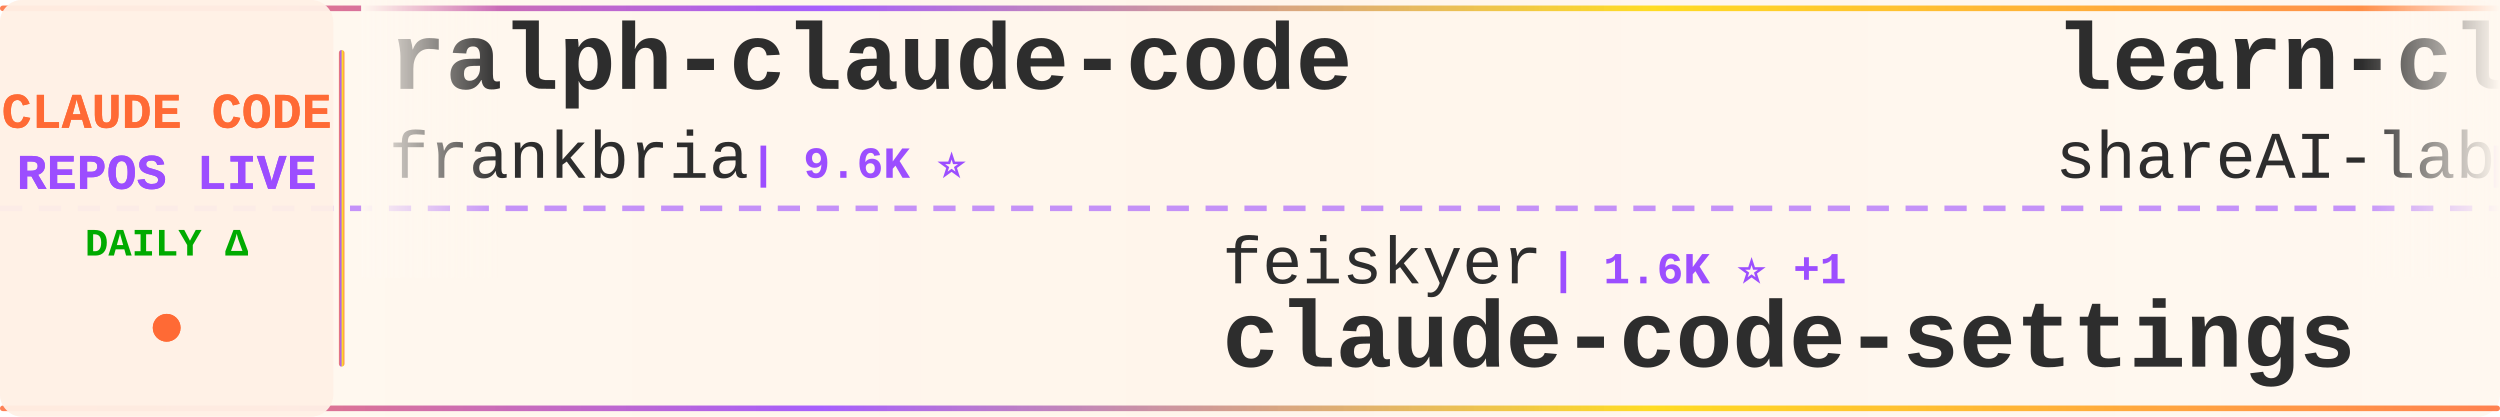
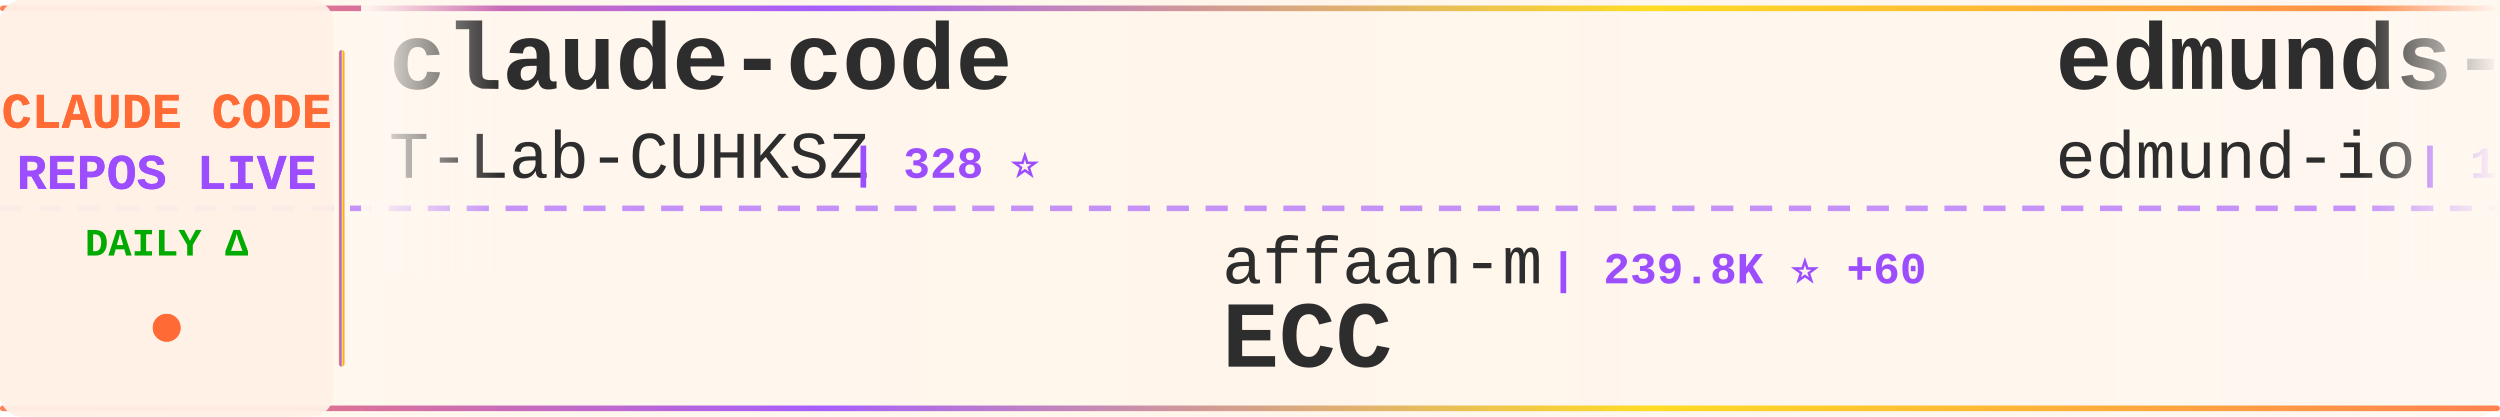
<svg xmlns="http://www.w3.org/2000/svg" width="900" height="150">
  <defs>
    <linearGradient id="tickerBg" x1="0%" y1="0%" x2="100%" y2="0%">
      <stop offset="0%" style="stop-color:#fff8f0;stop-opacity:0.98" />
      <stop offset="50%" style="stop-color:#fff5eb;stop-opacity:1" />
      <stop offset="100%" style="stop-color:#fff8f0;stop-opacity:0.98" />
    </linearGradient>
    <linearGradient id="borderGrad" x1="0%" y1="0%" x2="100%" y2="0%">
      <stop offset="0%" style="stop-color:#FF6B35;stop-opacity:0.85">
        <animate attributeName="stop-opacity" values="0.85;1;0.85" dur="2s" repeatCount="indefinite" />
      </stop>
      <stop offset="33%" style="stop-color:#9C4EFF;stop-opacity:0.9">
        <animate attributeName="stop-opacity" values="0.9;1;0.9" dur="2.2s" repeatCount="indefinite" />
      </stop>
      <stop offset="66%" style="stop-color:#FFD700;stop-opacity:0.85">
        <animate attributeName="stop-opacity" values="0.85;1;0.85" dur="1.8s" repeatCount="indefinite" />
      </stop>
      <stop offset="100%" style="stop-color:#FF6B35;stop-opacity:0.85">
        <animate attributeName="stop-opacity" values="0.85;1;0.85" dur="2s" repeatCount="indefinite" />
      </stop>
    </linearGradient>
    <filter id="textGlow">
      <feGaussianBlur stdDeviation="0.15" result="coloredBlur" />
      <feMerge>
        <feMergeNode in="coloredBlur" />
        <feMergeNode in="SourceGraphic" />
      </feMerge>
    </filter>
    <filter id="metricGlow">
      <feGaussianBlur stdDeviation="0.2" result="coloredBlur" />
      <feMerge>
        <feMergeNode in="coloredBlur" />
        <feMergeNode in="SourceGraphic" />
      </feMerge>
    </filter>
    <linearGradient id="leftFade" x1="0%" y1="0%" x2="100%" y2="0%">
      <stop offset="0%" style="stop-color:#fff8f0;stop-opacity:1" />
      <stop offset="100%" style="stop-color:#fff8f0;stop-opacity:0" />
    </linearGradient>
    <linearGradient id="rightFade" x1="0%" y1="0%" x2="100%" y2="0%">
      <stop offset="0%" style="stop-color:#fff8f0;stop-opacity:0" />
      <stop offset="100%" style="stop-color:#fff8f0;stop-opacity:1" />
    </linearGradient>
  </defs>
  <rect width="900" height="150" fill="url(#tickerBg)" rx="8" />
  <rect x="0" y="2" width="900" height="2" fill="url(#borderGrad)" rx="1" />
  <rect x="0" y="146" width="900" height="2" fill="url(#borderGrad)" rx="1" />
  <line x1="0" y1="75" x2="900" y2="75" stroke="#9C4EFF" stroke-width="2" stroke-dasharray="8 6" opacity="0.6" />
  <rect x="0" y="0" width="120" height="150" fill="#fff0e6" opacity="0.95" rx="8" />
  <text x="60" y="46" font-family="'Courier New', monospace" font-size="18" font-weight="bold" fill="#FF6B35" text-anchor="middle" filter="url(#textGlow)">
    CLAUDE CODE
  </text>
  <text x="60" y="68" font-family="'Courier New', monospace" font-size="18" font-weight="bold" fill="#9C4EFF" text-anchor="middle" filter="url(#textGlow)">
    REPOS LIVE
  </text>
  <text x="60" y="92" font-family="'Courier New', monospace" font-size="14" font-weight="bold" fill="#00aa00" text-anchor="middle">
    DAILY Δ
  </text>
  <circle cx="60" cy="118" r="5" fill="#FF6B35" filter="url(#metricGlow)">
    <animate attributeName="r" values="4;6;4" dur="1.5s" repeatCount="indefinite" />
    <animate attributeName="opacity" values="0.6;1;0.6" dur="1.5s" repeatCount="indefinite" />
  </circle>
  <rect x="122" y="18" width="2" height="114" fill="url(#borderGrad)" rx="1" />
  <clipPath id="tickerClip">
    <rect x="130" y="0" width="770" height="150" />
  </clipPath>
  <g clip-path="url(#tickerClip)">
    <g id="tickerItems">
      <animateTransform attributeName="transform" attributeType="XML" type="translate" from="0 0" to="-3000 0" dur="54s" repeatCount="indefinite" />
      <g transform="translate(0, 0)">
-         <text x="140" y="32" font-family="'Courier New', monospace" font-size="34" font-weight="bold" fill="#2d2d2d">ralph-claude-code</text>
-         <text x="140" y="64" font-family="'Courier New', monospace" font-size="24" font-weight="normal" fill="#2d2d2d" opacity="1.0">frankbria</text>
-         <text x="270" y="64" font-family="'Courier New', monospace" font-size="16" font-weight="bold" fill="#9C4EFF"> | 9.6K ⭐</text>
+         <text x="140" y="32" font-family="'Courier New', monospace" font-size="34" font-weight="bold" fill="#2d2d2d">claude-code</text>
+         <text x="140" y="64" font-family="'Courier New', monospace" font-size="24" font-weight="normal" fill="#2d2d2d" opacity="1.0">T-Lab-CUHKSZ</text>
+         <text x="306" y="64" font-family="'Courier New', monospace" font-size="16" font-weight="bold" fill="#9C4EFF"> | 328 ⭐</text>
      </g>
      <g transform="translate(300, 0)">
-         <text x="140" y="102" font-family="'Courier New', monospace" font-size="24" font-weight="normal" fill="#2d2d2d" opacity="1.0">feiskyer</text>
-         <text x="258" y="102" font-family="'Courier New', monospace" font-size="16" font-weight="bold" fill="#9C4EFF"> | 1.6K ⭐ +1</text>
-         <text x="140" y="132" font-family="'Courier New', monospace" font-size="34" font-weight="bold" fill="#2d2d2d">claude-code-settings</text>
+         <text x="140" y="102" font-family="'Courier New', monospace" font-size="24" font-weight="normal" fill="#2d2d2d" opacity="1.0">affaan-m</text>
+         <text x="258" y="102" font-family="'Courier New', monospace" font-size="16" font-weight="bold" fill="#9C4EFF"> | 239.8K ⭐ +60</text>
+         <text x="140" y="132" font-family="'Courier New', monospace" font-size="34" font-weight="bold" fill="#2d2d2d">ECC</text>
      </g>
      <g transform="translate(600, 0)">
-         <text x="140" y="32" font-family="'Courier New', monospace" font-size="34" font-weight="bold" fill="#2d2d2d">learn-claude-code</text>
-         <text x="140" y="64" font-family="'Courier New', monospace" font-size="24" font-weight="normal" fill="#2d2d2d" opacity="1.0">shareAI-lab</text>
-         <text x="294" y="64" font-family="'Courier New', monospace" font-size="16" font-weight="bold" fill="#9C4EFF"> | 74.0K ⭐ +14</text>
+         <text x="140" y="32" font-family="'Courier New', monospace" font-size="34" font-weight="bold" fill="#2d2d2d">edmunds-claude-code</text>
+         <text x="140" y="64" font-family="'Courier New', monospace" font-size="24" font-weight="normal" fill="#2d2d2d" opacity="1.0">edmund-io</text>
+         <text x="270" y="64" font-family="'Courier New', monospace" font-size="16" font-weight="bold" fill="#9C4EFF"> | 1.5K ⭐</text>
      </g>
      <g transform="translate(900, 0)">
-         <text x="140" y="102" font-family="'Courier New', monospace" font-size="24" font-weight="normal" fill="#2d2d2d" opacity="1.0">KPR111</text>
-         <text x="234" y="102" font-family="'Courier New', monospace" font-size="16" font-weight="bold" fill="#9C4EFF"> | 18 ⭐</text>
-         <text x="140" y="132" font-family="'Courier New', monospace" font-size="34" font-weight="bold" fill="#2d2d2d">Claude-Code</text>
+         <text x="140" y="102" font-family="'Courier New', monospace" font-size="24" font-weight="normal" fill="#2d2d2d" opacity="1.0">musistudio</text>
+         <text x="282" y="102" font-family="'Courier New', monospace" font-size="16" font-weight="bold" fill="#9C4EFF"> | 36.6K ⭐ +7</text>
+         <text x="140" y="132" font-family="'Courier New', monospace" font-size="34" font-weight="bold" fill="#2d2d2d">claude-code-router</text>
      </g>
      <g transform="translate(1200, 0)">
        <text x="140" y="32" font-family="'Courier New', monospace" font-size="34" font-weight="bold" fill="#2d2d2d">claude-code</text>
-         <text x="140" y="64" font-family="'Courier New', monospace" font-size="24" font-weight="normal" fill="#2d2d2d" opacity="1.0">lowcortisolprogrammer</text>
-         <text x="414" y="64" font-family="'Courier New', monospace" font-size="16" font-weight="bold" fill="#9C4EFF"> | 172 ⭐</text>
+         <text x="140" y="64" font-family="'Courier New', monospace" font-size="24" font-weight="normal" fill="#2d2d2d" opacity="1.0">RishabhK103</text>
+         <text x="294" y="64" font-family="'Courier New', monospace" font-size="16" font-weight="bold" fill="#9C4EFF"> | 106 ⭐</text>
      </g>
      <g transform="translate(1500, 0)">
-         <text x="140" y="102" font-family="'Courier New', monospace" font-size="24" font-weight="normal" fill="#2d2d2d" opacity="1.0">T-Lab-CUHKSZ</text>
-         <text x="306" y="102" font-family="'Courier New', monospace" font-size="16" font-weight="bold" fill="#9C4EFF"> | 328 ⭐</text>
-         <text x="140" y="132" font-family="'Courier New', monospace" font-size="34" font-weight="bold" fill="#2d2d2d">claude-code</text>
+         <text x="140" y="102" font-family="'Courier New', monospace" font-size="24" font-weight="normal" fill="#2d2d2d" opacity="1.0">hangsman</text>
+         <text x="258" y="102" font-family="'Courier New', monospace" font-size="16" font-weight="bold" fill="#9C4EFF"> | 793 ⭐</text>
+         <text x="140" y="132" font-family="'Courier New', monospace" font-size="34" font-weight="bold" fill="#2d2d2d">claude-code-source</text>
      </g>
      <g transform="translate(1800, 0)">
-         <text x="140" y="32" font-family="'Courier New', monospace" font-size="34" font-weight="bold" fill="#2d2d2d">claude-code-engineering</text>
-         <text x="140" y="64" font-family="'Courier New', monospace" font-size="24" font-weight="normal" fill="#2d2d2d" opacity="1.0">huangjia2019</text>
-         <text x="306" y="64" font-family="'Courier New', monospace" font-size="16" font-weight="bold" fill="#9C4EFF"> | 1.1K ⭐</text>
+         <text x="140" y="32" font-family="'Courier New', monospace" font-size="34" font-weight="bold" fill="#2d2d2d">claude-code-reverse</text>
+         <text x="140" y="64" font-family="'Courier New', monospace" font-size="24" font-weight="normal" fill="#2d2d2d" opacity="1.0">Yuyz0112</text>
+         <text x="258" y="64" font-family="'Courier New', monospace" font-size="16" font-weight="bold" fill="#9C4EFF"> | 2.4K ⭐</text>
      </g>
      <g transform="translate(2100, 0)">
-         <text x="140" y="102" font-family="'Courier New', monospace" font-size="24" font-weight="normal" fill="#2d2d2d" opacity="1.0">Yuyz0112</text>
-         <text x="258" y="102" font-family="'Courier New', monospace" font-size="16" font-weight="bold" fill="#9C4EFF"> | 2.4K ⭐</text>
-         <text x="140" y="132" font-family="'Courier New', monospace" font-size="34" font-weight="bold" fill="#2d2d2d">claude-code-reverse</text>
+         <text x="140" y="102" font-family="'Courier New', monospace" font-size="24" font-weight="normal" fill="#2d2d2d" opacity="1.0">OneRedOak</text>
+         <text x="270" y="102" font-family="'Courier New', monospace" font-size="16" font-weight="bold" fill="#9C4EFF"> | 3.9K ⭐ +1</text>
+         <text x="140" y="132" font-family="'Courier New', monospace" font-size="34" font-weight="bold" fill="#2d2d2d">claude-code-workflows</text>
      </g>
      <g transform="translate(2400, 0)">
-         <text x="140" y="32" font-family="'Courier New', monospace" font-size="34" font-weight="bold" fill="#2d2d2d">claude-code-from-source</text>
-         <text x="140" y="64" font-family="'Courier New', monospace" font-size="24" font-weight="normal" fill="#2d2d2d" opacity="1.0">alejandrobalderas</text>
-         <text x="366" y="64" font-family="'Courier New', monospace" font-size="16" font-weight="bold" fill="#9C4EFF"> | 2.8K ⭐</text>
+         <text x="140" y="32" font-family="'Courier New', monospace" font-size="34" font-weight="bold" fill="#2d2d2d">claude-code-source</text>
+         <text x="140" y="64" font-family="'Courier New', monospace" font-size="24" font-weight="normal" fill="#2d2d2d" opacity="1.0">AprilNEA</text>
+         <text x="258" y="64" font-family="'Courier New', monospace" font-size="16" font-weight="bold" fill="#9C4EFF"> | 391 ⭐</text>
      </g>
      <g transform="translate(2700, 0)">
-         <text x="140" y="102" font-family="'Courier New', monospace" font-size="24" font-weight="normal" fill="#2d2d2d" opacity="1.0">RichardAtCT</text>
-         <text x="294" y="102" font-family="'Courier New', monospace" font-size="16" font-weight="bold" fill="#9C4EFF"> | 2.8K ⭐</text>
-         <text x="140" y="132" font-family="'Courier New', monospace" font-size="34" font-weight="bold" fill="#2d2d2d">claude-code-telegram</text>
+         <text x="140" y="102" font-family="'Courier New', monospace" font-size="24" font-weight="normal" fill="#2d2d2d" opacity="1.0">sugyan</text>
+         <text x="234" y="102" font-family="'Courier New', monospace" font-size="16" font-weight="bold" fill="#9C4EFF"> | 1.1K ⭐</text>
+         <text x="140" y="132" font-family="'Courier New', monospace" font-size="34" font-weight="bold" fill="#2d2d2d">claude-code-webui</text>
      </g>
      <g transform="translate(3000, 0)">
-         <text x="140" y="32" font-family="'Courier New', monospace" font-size="34" font-weight="bold" fill="#2d2d2d">ralph-claude-code</text>
-         <text x="140" y="64" font-family="'Courier New', monospace" font-size="24" font-weight="normal" fill="#2d2d2d" opacity="1.0">frankbria</text>
-         <text x="270" y="64" font-family="'Courier New', monospace" font-size="16" font-weight="bold" fill="#9C4EFF"> | 9.6K ⭐</text>
+         <text x="140" y="32" font-family="'Courier New', monospace" font-size="34" font-weight="bold" fill="#2d2d2d">claude-code</text>
+         <text x="140" y="64" font-family="'Courier New', monospace" font-size="24" font-weight="normal" fill="#2d2d2d" opacity="1.0">T-Lab-CUHKSZ</text>
+         <text x="306" y="64" font-family="'Courier New', monospace" font-size="16" font-weight="bold" fill="#9C4EFF"> | 328 ⭐</text>
      </g>
      <g transform="translate(3300, 0)">
-         <text x="140" y="102" font-family="'Courier New', monospace" font-size="24" font-weight="normal" fill="#2d2d2d" opacity="1.0">feiskyer</text>
-         <text x="258" y="102" font-family="'Courier New', monospace" font-size="16" font-weight="bold" fill="#9C4EFF"> | 1.6K ⭐ +1</text>
-         <text x="140" y="132" font-family="'Courier New', monospace" font-size="34" font-weight="bold" fill="#2d2d2d">claude-code-settings</text>
+         <text x="140" y="102" font-family="'Courier New', monospace" font-size="24" font-weight="normal" fill="#2d2d2d" opacity="1.0">affaan-m</text>
+         <text x="258" y="102" font-family="'Courier New', monospace" font-size="16" font-weight="bold" fill="#9C4EFF"> | 239.8K ⭐ +60</text>
+         <text x="140" y="132" font-family="'Courier New', monospace" font-size="34" font-weight="bold" fill="#2d2d2d">ECC</text>
      </g>
      <g transform="translate(3600, 0)">
-         <text x="140" y="32" font-family="'Courier New', monospace" font-size="34" font-weight="bold" fill="#2d2d2d">learn-claude-code</text>
-         <text x="140" y="64" font-family="'Courier New', monospace" font-size="24" font-weight="normal" fill="#2d2d2d" opacity="1.0">shareAI-lab</text>
-         <text x="294" y="64" font-family="'Courier New', monospace" font-size="16" font-weight="bold" fill="#9C4EFF"> | 74.0K ⭐ +14</text>
+         <text x="140" y="32" font-family="'Courier New', monospace" font-size="34" font-weight="bold" fill="#2d2d2d">edmunds-claude-code</text>
+         <text x="140" y="64" font-family="'Courier New', monospace" font-size="24" font-weight="normal" fill="#2d2d2d" opacity="1.0">edmund-io</text>
+         <text x="270" y="64" font-family="'Courier New', monospace" font-size="16" font-weight="bold" fill="#9C4EFF"> | 1.5K ⭐</text>
      </g>
      <g transform="translate(3900, 0)">
-         <text x="140" y="102" font-family="'Courier New', monospace" font-size="24" font-weight="normal" fill="#2d2d2d" opacity="1.0">KPR111</text>
-         <text x="234" y="102" font-family="'Courier New', monospace" font-size="16" font-weight="bold" fill="#9C4EFF"> | 18 ⭐</text>
-         <text x="140" y="132" font-family="'Courier New', monospace" font-size="34" font-weight="bold" fill="#2d2d2d">Claude-Code</text>
+         <text x="140" y="102" font-family="'Courier New', monospace" font-size="24" font-weight="normal" fill="#2d2d2d" opacity="1.0">musistudio</text>
+         <text x="282" y="102" font-family="'Courier New', monospace" font-size="16" font-weight="bold" fill="#9C4EFF"> | 36.6K ⭐ +7</text>
+         <text x="140" y="132" font-family="'Courier New', monospace" font-size="34" font-weight="bold" fill="#2d2d2d">claude-code-router</text>
      </g>
    </g>
  </g>
  <rect x="130" y="0" width="50" height="100" fill="url(#leftFade)" />
  <rect x="850" y="0" width="50" height="100" fill="url(#rightFade)" />
</svg>
